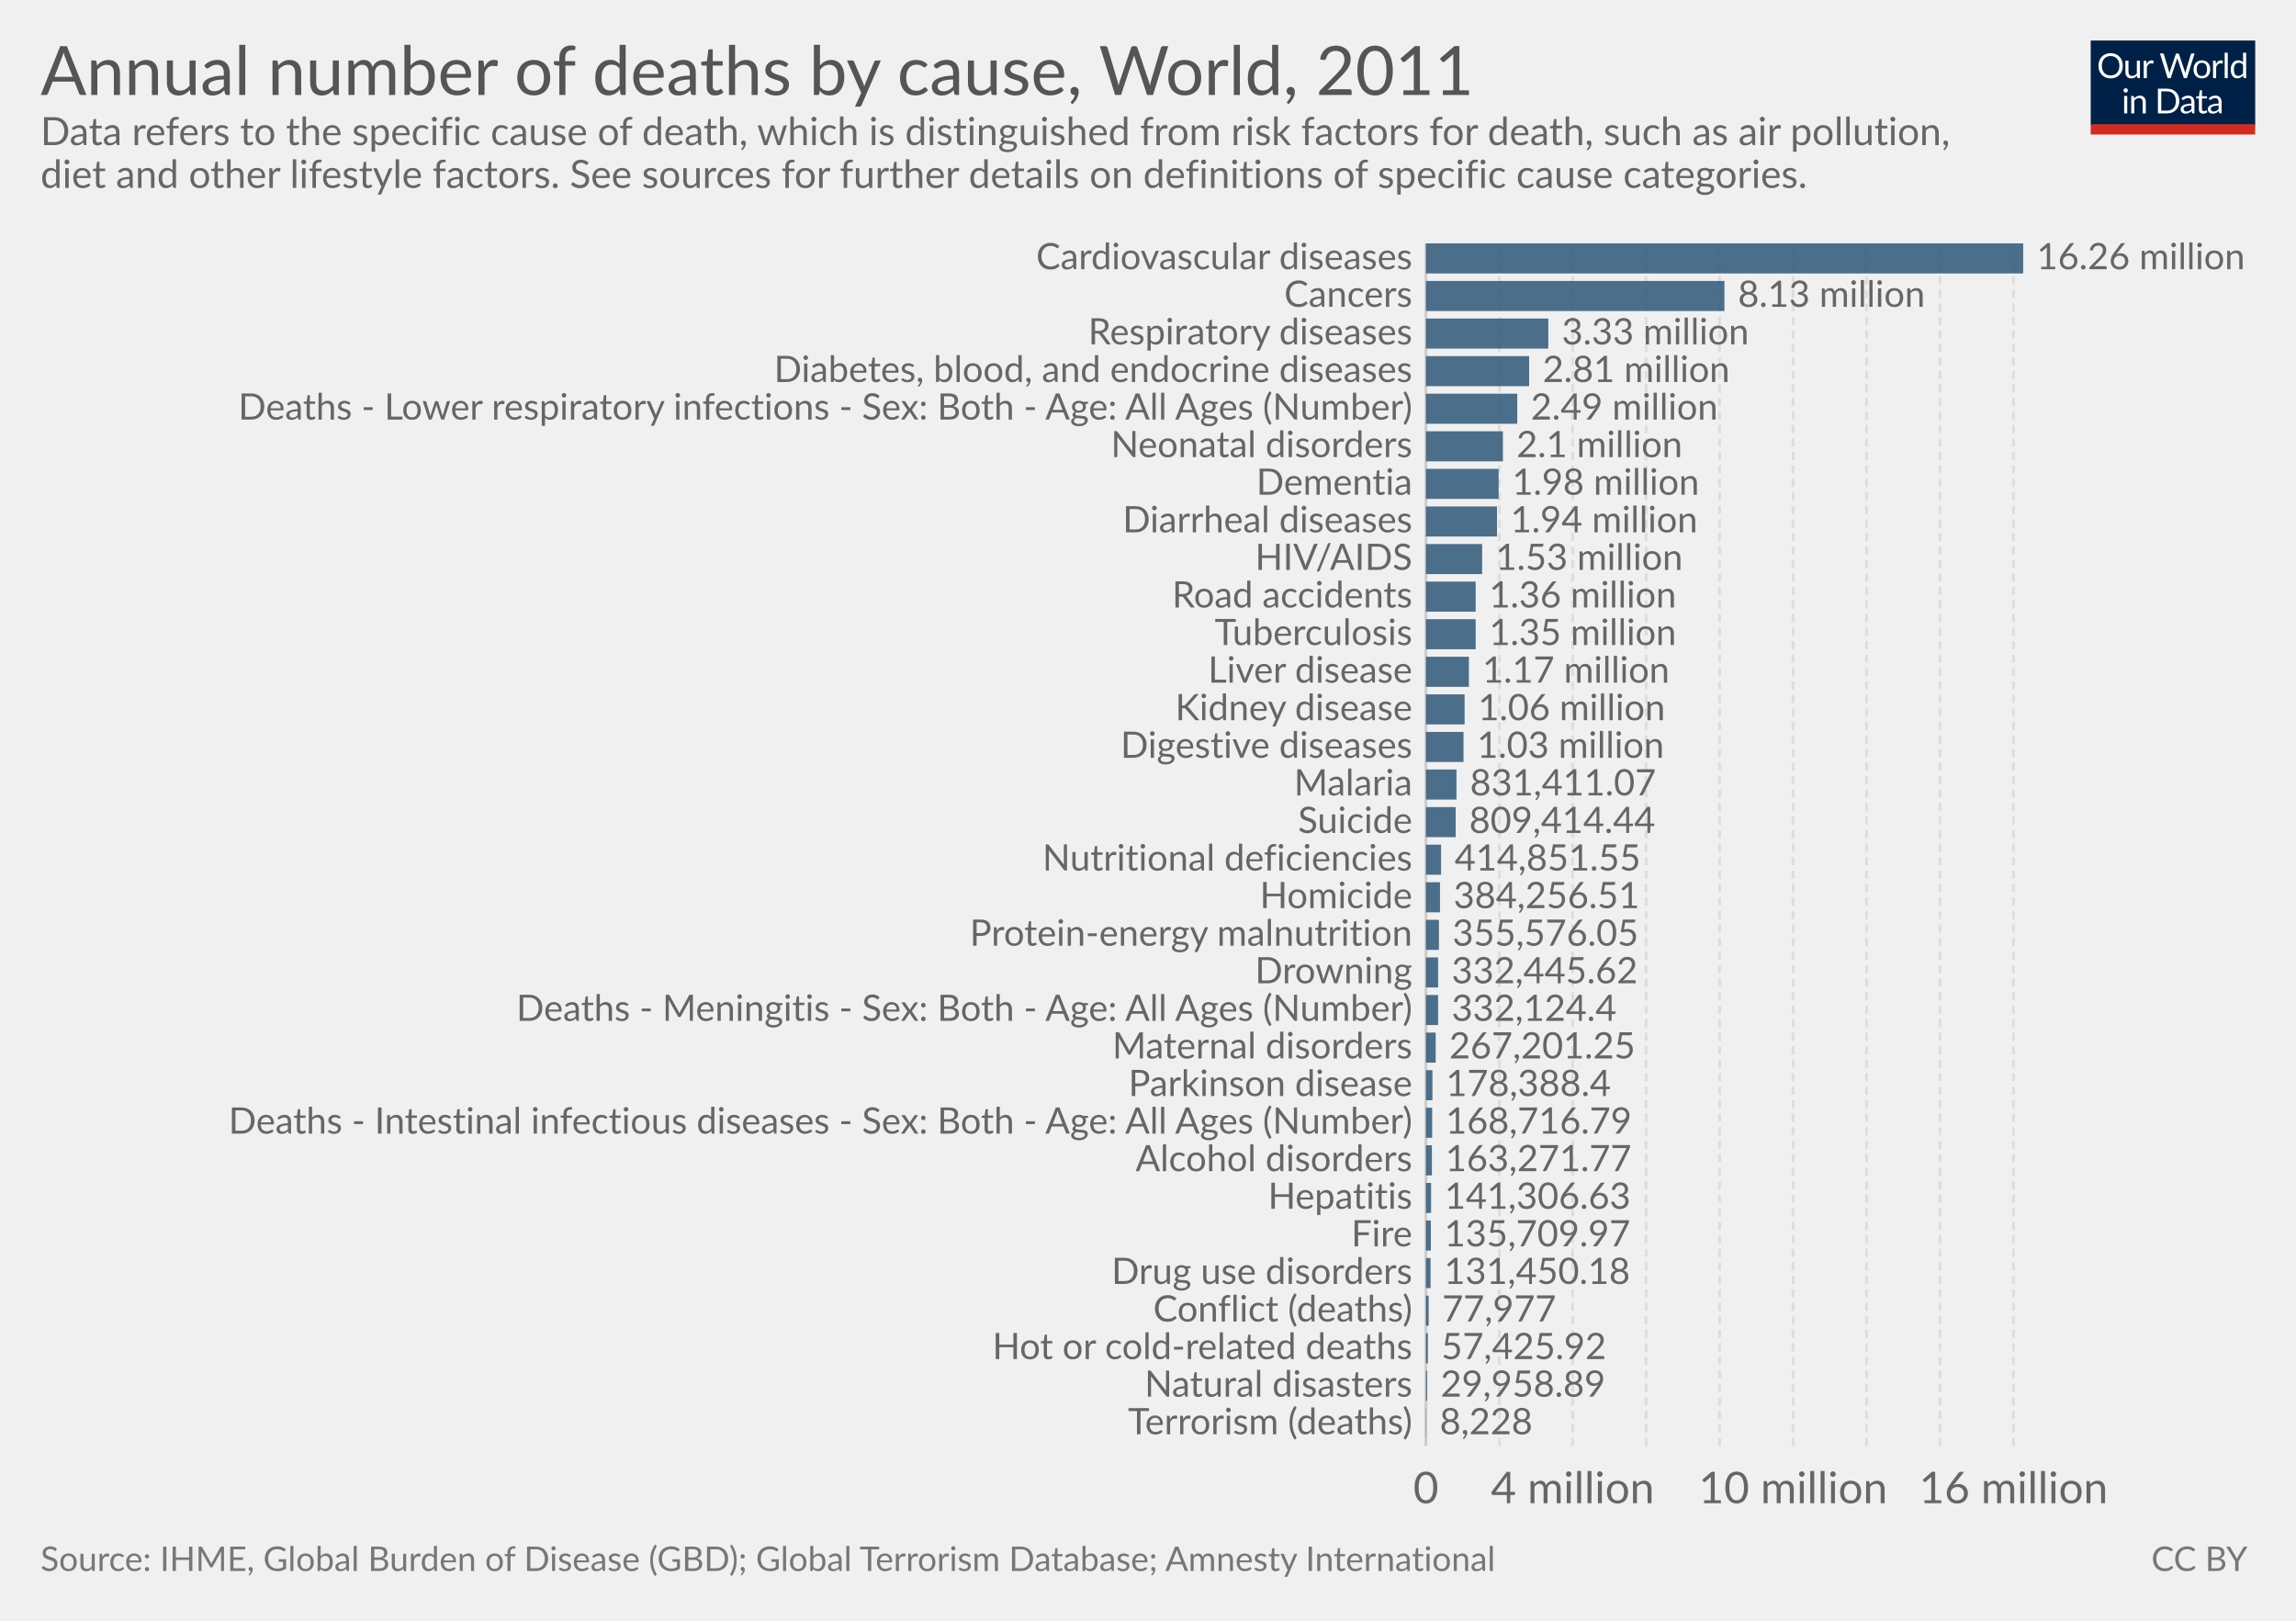
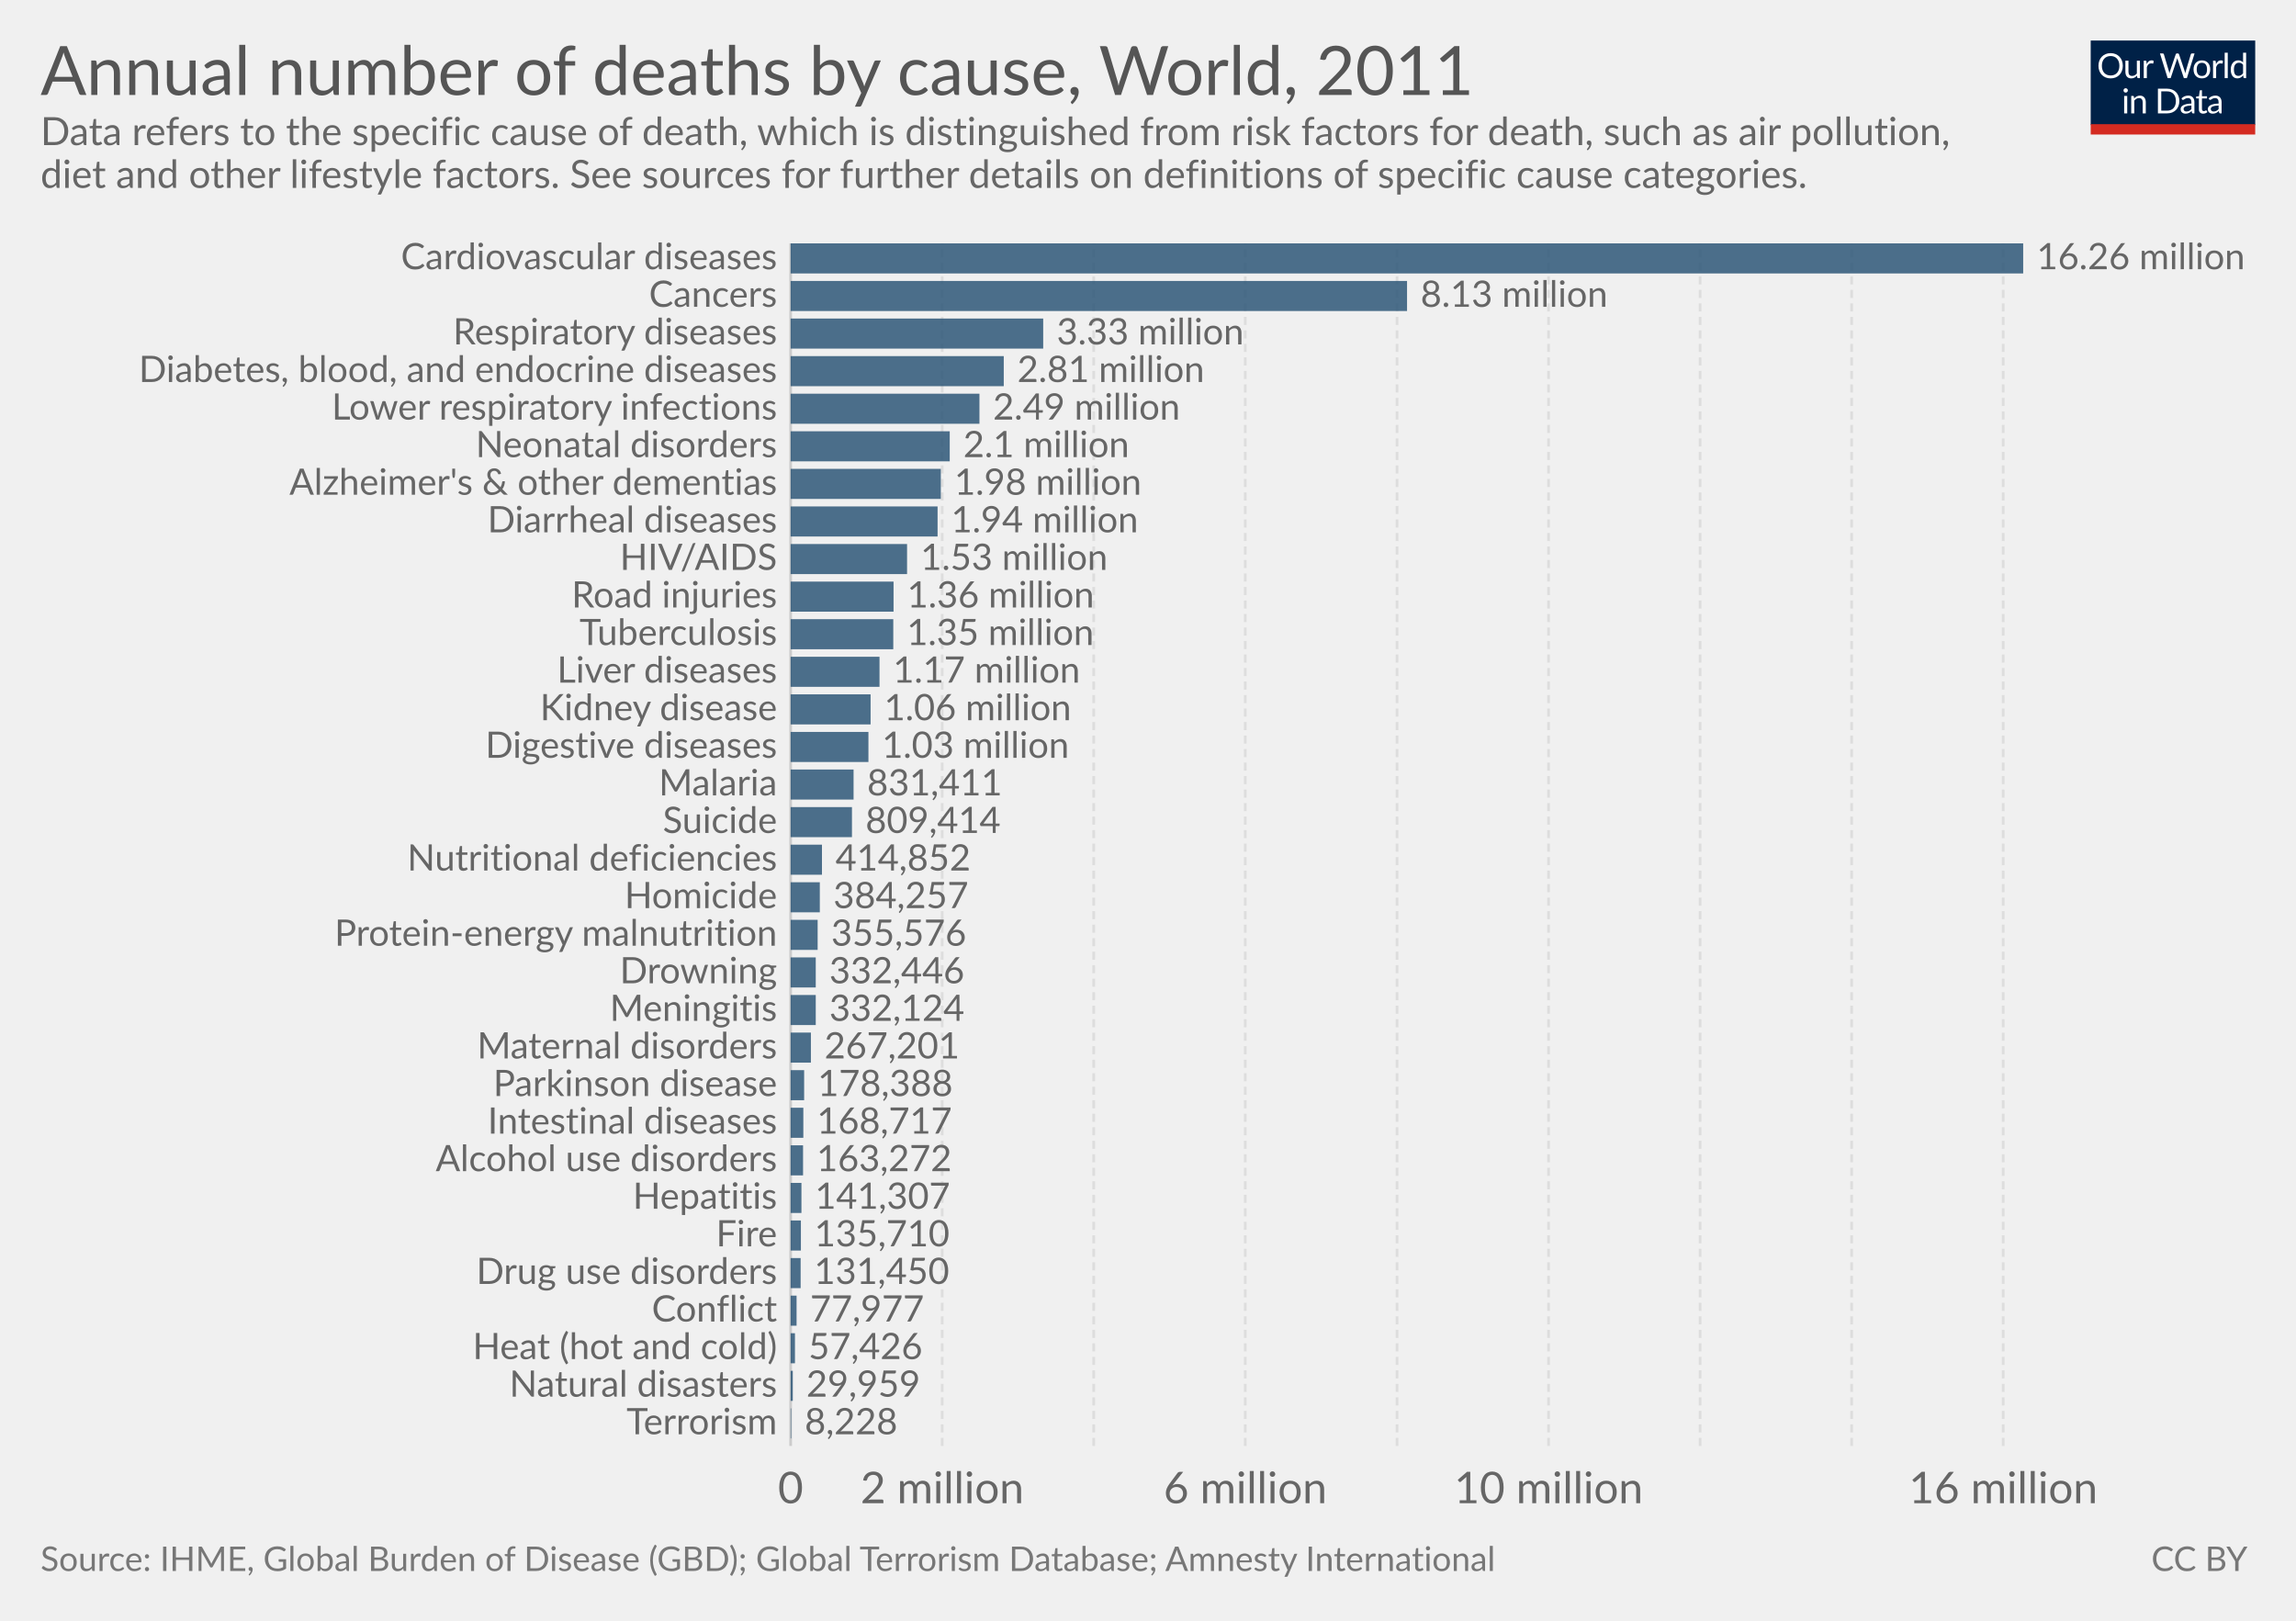
<svg xmlns="http://www.w3.org/2000/svg" version="1.1" style="font-family:Lato, 'Helvetica Neue', Helvetica, Arial, sans-serif;font-size:18px;background-color:white;text-rendering:optimizeLegibility;-webkit-font-smoothing:antialiased" width="850" height="600">
  <g class="HeaderView">
    <g transform="translate(774, 15) scale(0.29)">
      <svg width="210" height="120" viewBox="0 0 210 120" fill="none">
        <g clip-path="url(#clip0)">
          <path d="M0 0H210V107.89H0V0Z" fill="#002147" />
          <path d="M40.979 32.248C40.979 34.609 40.605 36.78 39.857 38.76C39.109 40.725 38.053 42.419 36.689 43.842C35.325 45.265 33.682 46.372 31.761 47.164C29.854 47.941 27.742 48.33 25.425 48.33C23.107 48.33 20.995 47.941 19.089 47.164C17.182 46.372 15.547 45.265 14.183 43.842C12.819 42.419 11.763 40.725 11.015 38.76C10.267 36.78 9.893 34.609 9.893 32.248C9.893 29.887 10.267 27.723 11.015 25.758C11.763 23.778 12.819 22.077 14.183 20.654C15.547 19.217 17.182 18.102 19.089 17.31C20.995 16.518 23.107 16.122 25.425 16.122C27.742 16.122 29.854 16.518 31.761 17.31C33.682 18.102 35.325 19.217 36.689 20.654C38.053 22.077 39.109 23.778 39.857 25.758C40.605 27.723 40.979 29.887 40.979 32.248ZM36.601 32.248C36.601 30.312 36.337 28.574 35.809 27.034C35.281 25.494 34.533 24.196 33.565 23.14C32.597 22.069 31.423 21.248 30.045 20.676C28.666 20.104 27.126 19.818 25.425 19.818C23.738 19.818 22.205 20.104 20.827 20.676C19.448 21.248 18.267 22.069 17.285 23.14C16.317 24.196 15.569 25.494 15.041 27.034C14.513 28.574 14.249 30.312 14.249 32.248C14.249 34.184 14.513 35.922 15.041 37.462C15.569 38.987 16.317 40.285 17.285 41.356C18.267 42.412 19.448 43.226 20.827 43.798C22.205 44.355 23.738 44.634 25.425 44.634C27.126 44.634 28.666 44.355 30.045 43.798C31.423 43.226 32.597 42.412 33.565 41.356C34.533 40.285 35.281 38.987 35.809 37.462C36.337 35.922 36.601 34.184 36.601 32.248ZM62.823 25.714V48H60.491C59.934 48 59.582 47.729 59.435 47.186L59.127 44.788C58.159 45.859 57.074 46.724 55.871 47.384C54.669 48.029 53.29 48.352 51.735 48.352C50.518 48.352 49.44 48.154 48.501 47.758C47.577 47.347 46.8 46.775 46.169 46.042C45.539 45.309 45.062 44.421 44.739 43.38C44.431 42.339 44.277 41.187 44.277 39.926V25.714H48.193V39.926C48.193 41.613 48.575 42.918 49.337 43.842C50.115 44.766 51.295 45.228 52.879 45.228C54.038 45.228 55.116 44.957 56.113 44.414C57.125 43.857 58.057 43.094 58.907 42.126V25.714H62.823ZM71.43 30.18C72.135 28.655 73 27.467 74.027 26.616C75.053 25.751 76.307 25.318 77.789 25.318C78.258 25.318 78.705 25.369 79.131 25.472C79.571 25.575 79.959 25.736 80.297 25.956L80.011 28.882C79.923 29.249 79.703 29.432 79.351 29.432C79.145 29.432 78.845 29.388 78.449 29.3C78.053 29.212 77.605 29.168 77.107 29.168C76.403 29.168 75.772 29.271 75.215 29.476C74.672 29.681 74.181 29.989 73.741 30.4C73.315 30.796 72.927 31.295 72.575 31.896C72.237 32.483 71.929 33.157 71.651 33.92V48H67.713V25.714H69.957C70.382 25.714 70.675 25.795 70.837 25.956C70.998 26.117 71.108 26.396 71.167 26.792L71.43 30.18ZM132.589 16.474L122.755 48H118.927L110.941 23.954C110.867 23.719 110.794 23.47 110.721 23.206C110.662 22.942 110.596 22.663 110.523 22.37C110.449 22.663 110.376 22.942 110.303 23.206C110.23 23.47 110.156 23.719 110.083 23.954L102.053 48H98.225L88.391 16.474H91.933C92.314 16.474 92.629 16.569 92.879 16.76C93.143 16.951 93.311 17.193 93.385 17.486L99.897 39.398C99.999 39.794 100.095 40.219 100.183 40.674C100.285 41.129 100.381 41.613 100.469 42.126C100.571 41.613 100.674 41.129 100.777 40.674C100.894 40.205 101.019 39.779 101.151 39.398L108.565 17.486C108.653 17.237 108.821 17.009 109.071 16.804C109.335 16.584 109.65 16.474 110.017 16.474H111.249C111.63 16.474 111.938 16.569 112.173 16.76C112.407 16.951 112.583 17.193 112.701 17.486L120.093 39.398C120.225 39.779 120.342 40.19 120.445 40.63C120.562 41.07 120.672 41.532 120.775 42.016C120.848 41.532 120.929 41.07 121.017 40.63C121.105 40.19 121.2 39.779 121.303 39.398L127.837 17.486C127.91 17.222 128.072 16.987 128.321 16.782C128.585 16.577 128.9 16.474 129.267 16.474H132.589ZM141.94 25.362C143.568 25.362 145.034 25.633 146.34 26.176C147.645 26.719 148.76 27.489 149.684 28.486C150.608 29.483 151.312 30.693 151.796 32.116C152.294 33.524 152.544 35.101 152.544 36.846C152.544 38.606 152.294 40.19 151.796 41.598C151.312 43.006 150.608 44.209 149.684 45.206C148.76 46.203 147.645 46.973 146.34 47.516C145.034 48.044 143.568 48.308 141.94 48.308C140.297 48.308 138.816 48.044 137.496 47.516C136.19 46.973 135.076 46.203 134.152 45.206C133.228 44.209 132.516 43.006 132.018 41.598C131.534 40.19 131.292 38.606 131.292 36.846C131.292 35.101 131.534 33.524 132.018 32.116C132.516 30.693 133.228 29.483 134.152 28.486C135.076 27.489 136.19 26.719 137.496 26.176C138.816 25.633 140.297 25.362 141.94 25.362ZM141.94 45.25C144.14 45.25 145.782 44.517 146.868 43.05C147.953 41.569 148.496 39.508 148.496 36.868C148.496 34.213 147.953 32.145 146.868 30.664C145.782 29.183 144.14 28.442 141.94 28.442C140.825 28.442 139.85 28.633 139.014 29.014C138.192 29.395 137.503 29.945 136.946 30.664C136.403 31.383 135.992 32.27 135.714 33.326C135.45 34.367 135.318 35.548 135.318 36.868C135.318 39.508 135.86 41.569 136.946 43.05C138.046 44.517 139.71 45.25 141.94 45.25ZM159.908 30.18C160.612 28.655 161.478 27.467 162.504 26.616C163.531 25.751 164.785 25.318 166.266 25.318C166.736 25.318 167.183 25.369 167.608 25.472C168.048 25.575 168.437 25.736 168.774 25.956L168.488 28.882C168.4 29.249 168.18 29.432 167.828 29.432C167.623 29.432 167.322 29.388 166.926 29.3C166.53 29.212 166.083 29.168 165.584 29.168C164.88 29.168 164.25 29.271 163.692 29.476C163.15 29.681 162.658 29.989 162.218 30.4C161.793 30.796 161.404 31.295 161.052 31.896C160.715 32.483 160.407 33.157 160.128 33.92V48H156.19V25.714H158.434C158.86 25.714 159.153 25.795 159.314 25.956C159.476 26.117 159.586 26.396 159.644 26.792L159.908 30.18ZM174.946 15.594V48H171.03V15.594H174.946ZM194.496 31.016C193.763 30.033 192.971 29.351 192.12 28.97C191.269 28.574 190.316 28.376 189.26 28.376C187.192 28.376 185.601 29.117 184.486 30.598C183.371 32.079 182.814 34.191 182.814 36.934C182.814 38.386 182.939 39.633 183.188 40.674C183.437 41.701 183.804 42.551 184.288 43.226C184.772 43.886 185.366 44.37 186.07 44.678C186.774 44.986 187.573 45.14 188.468 45.14C189.759 45.14 190.881 44.847 191.834 44.26C192.802 43.673 193.689 42.845 194.496 41.774V31.016ZM198.412 15.594V48H196.08C195.523 48 195.171 47.729 195.024 47.186L194.672 44.48C193.719 45.624 192.633 46.548 191.416 47.252C190.199 47.956 188.791 48.308 187.192 48.308C185.916 48.308 184.757 48.066 183.716 47.582C182.675 47.083 181.787 46.357 181.054 45.404C180.321 44.451 179.756 43.263 179.36 41.84C178.964 40.417 178.766 38.782 178.766 36.934C178.766 35.291 178.986 33.766 179.426 32.358C179.866 30.935 180.497 29.703 181.318 28.662C182.139 27.621 183.144 26.807 184.332 26.22C185.535 25.619 186.884 25.318 188.38 25.318C189.744 25.318 190.91 25.553 191.878 26.022C192.861 26.477 193.733 27.115 194.496 27.936V15.594H198.412ZM46.614 70.714V93H42.698V70.714H46.614ZM47.45 63.718C47.45 64.099 47.369 64.459 47.208 64.796C47.061 65.119 46.856 65.412 46.592 65.676C46.343 65.925 46.042 66.123 45.69 66.27C45.352 66.417 44.993 66.49 44.612 66.49C44.23 66.49 43.871 66.417 43.534 66.27C43.211 66.123 42.925 65.925 42.676 65.676C42.426 65.412 42.228 65.119 42.082 64.796C41.935 64.459 41.862 64.099 41.862 63.718C41.862 63.337 41.935 62.977 42.082 62.64C42.228 62.288 42.426 61.987 42.676 61.738C42.925 61.474 43.211 61.269 43.534 61.122C43.871 60.975 44.23 60.902 44.612 60.902C44.993 60.902 45.352 60.975 45.69 61.122C46.042 61.269 46.343 61.474 46.592 61.738C46.856 61.987 47.061 62.288 47.208 62.64C47.369 62.977 47.45 63.337 47.45 63.718ZM55.424 73.948C55.908 73.405 56.422 72.914 56.964 72.474C57.507 72.034 58.079 71.66 58.68 71.352C59.296 71.029 59.941 70.787 60.616 70.626C61.306 70.45 62.046 70.362 62.838 70.362C64.055 70.362 65.126 70.567 66.05 70.978C66.989 71.374 67.766 71.946 68.382 72.694C69.013 73.427 69.49 74.315 69.812 75.356C70.135 76.397 70.296 77.549 70.296 78.81V93H66.358V78.81C66.358 77.123 65.969 75.818 65.192 74.894C64.43 73.955 63.264 73.486 61.694 73.486C60.535 73.486 59.45 73.765 58.438 74.322C57.441 74.879 56.517 75.635 55.666 76.588V93H51.728V70.714H54.082C54.639 70.714 54.984 70.985 55.116 71.528L55.424 73.948ZM113.129 77.248C113.129 79.609 112.755 81.758 112.007 83.694C111.259 85.63 110.203 87.287 108.839 88.666C107.475 90.045 105.832 91.115 103.911 91.878C102.004 92.626 99.892 93 97.575 93H85.805V61.474H97.575C99.892 61.474 102.004 61.855 103.911 62.618C105.832 63.366 107.475 64.437 108.839 65.83C110.203 67.209 111.259 68.866 112.007 70.802C112.755 72.738 113.129 74.887 113.129 77.248ZM108.751 77.248C108.751 75.312 108.487 73.581 107.959 72.056C107.431 70.531 106.683 69.24 105.715 68.184C104.747 67.128 103.574 66.321 102.195 65.764C100.816 65.207 99.276 64.928 97.575 64.928H90.073V89.546H97.575C99.276 89.546 100.816 89.267 102.195 88.71C103.574 88.153 104.747 87.353 105.715 86.312C106.683 85.256 107.431 83.965 107.959 82.44C108.487 80.915 108.751 79.184 108.751 77.248ZM128.553 82.968C126.749 83.027 125.209 83.173 123.933 83.408C122.672 83.628 121.638 83.921 120.831 84.288C120.039 84.655 119.46 85.087 119.093 85.586C118.741 86.085 118.565 86.642 118.565 87.258C118.565 87.845 118.661 88.351 118.851 88.776C119.042 89.201 119.299 89.553 119.621 89.832C119.959 90.096 120.347 90.294 120.787 90.426C121.242 90.543 121.726 90.602 122.239 90.602C122.929 90.602 123.559 90.536 124.131 90.404C124.703 90.257 125.239 90.052 125.737 89.788C126.251 89.524 126.735 89.209 127.189 88.842C127.659 88.475 128.113 88.057 128.553 87.588V82.968ZM115.903 73.86C117.135 72.672 118.463 71.785 119.885 71.198C121.308 70.611 122.885 70.318 124.615 70.318C125.862 70.318 126.969 70.523 127.937 70.934C128.905 71.345 129.719 71.917 130.379 72.65C131.039 73.383 131.538 74.271 131.875 75.312C132.213 76.353 132.381 77.497 132.381 78.744V93H130.643C130.262 93 129.969 92.941 129.763 92.824C129.558 92.692 129.397 92.443 129.279 92.076L128.839 89.964C128.253 90.507 127.681 90.991 127.123 91.416C126.566 91.827 125.979 92.179 125.363 92.472C124.747 92.751 124.087 92.963 123.383 93.11C122.694 93.271 121.924 93.352 121.073 93.352C120.208 93.352 119.394 93.235 118.631 93C117.869 92.751 117.201 92.384 116.629 91.9C116.072 91.416 115.625 90.807 115.287 90.074C114.965 89.326 114.803 88.446 114.803 87.434C114.803 86.554 115.045 85.711 115.529 84.904C116.013 84.083 116.798 83.357 117.883 82.726C118.969 82.095 120.384 81.582 122.129 81.186C123.875 80.775 126.016 80.541 128.553 80.482V78.744C128.553 77.013 128.179 75.708 127.431 74.828C126.683 73.933 125.591 73.486 124.153 73.486C123.185 73.486 122.371 73.611 121.711 73.86C121.066 74.095 120.501 74.366 120.017 74.674C119.548 74.967 119.137 75.239 118.785 75.488C118.448 75.723 118.111 75.84 117.773 75.84C117.509 75.84 117.282 75.774 117.091 75.642C116.901 75.495 116.739 75.319 116.607 75.114L115.903 73.86ZM143.568 93.352C141.808 93.352 140.451 92.861 139.498 91.878C138.559 90.895 138.09 89.48 138.09 87.632V73.992H135.406C135.171 73.992 134.973 73.926 134.812 73.794C134.65 73.647 134.57 73.427 134.57 73.134V71.572L138.222 71.11L139.124 64.224C139.168 64.004 139.263 63.828 139.41 63.696C139.571 63.549 139.776 63.476 140.026 63.476H142.006V71.154H148.452V73.992H142.006V87.368C142.006 88.307 142.233 89.003 142.688 89.458C143.142 89.913 143.729 90.14 144.448 90.14C144.858 90.14 145.21 90.089 145.504 89.986C145.812 89.869 146.076 89.744 146.296 89.612C146.516 89.48 146.699 89.363 146.846 89.26C147.007 89.143 147.146 89.084 147.264 89.084C147.469 89.084 147.652 89.209 147.814 89.458L148.958 91.328C148.283 91.959 147.469 92.457 146.516 92.824C145.562 93.176 144.58 93.352 143.568 93.352ZM163.253 82.968C161.449 83.027 159.909 83.173 158.633 83.408C157.372 83.628 156.338 83.921 155.531 84.288C154.739 84.655 154.16 85.087 153.793 85.586C153.441 86.085 153.265 86.642 153.265 87.258C153.265 87.845 153.36 88.351 153.551 88.776C153.742 89.201 153.998 89.553 154.321 89.832C154.658 90.096 155.047 90.294 155.487 90.426C155.942 90.543 156.426 90.602 156.939 90.602C157.628 90.602 158.259 90.536 158.831 90.404C159.403 90.257 159.938 90.052 160.437 89.788C160.95 89.524 161.434 89.209 161.889 88.842C162.358 88.475 162.813 88.057 163.253 87.588V82.968ZM150.603 73.86C151.835 72.672 153.162 71.785 154.585 71.198C156.008 70.611 157.584 70.318 159.315 70.318C160.562 70.318 161.669 70.523 162.637 70.934C163.605 71.345 164.419 71.917 165.079 72.65C165.739 73.383 166.238 74.271 166.575 75.312C166.912 76.353 167.081 77.497 167.081 78.744V93H165.343C164.962 93 164.668 92.941 164.463 92.824C164.258 92.692 164.096 92.443 163.979 92.076L163.539 89.964C162.952 90.507 162.38 90.991 161.823 91.416C161.266 91.827 160.679 92.179 160.063 92.472C159.447 92.751 158.787 92.963 158.083 93.11C157.394 93.271 156.624 93.352 155.773 93.352C154.908 93.352 154.094 93.235 153.331 93C152.568 92.751 151.901 92.384 151.329 91.9C150.772 91.416 150.324 90.807 149.987 90.074C149.664 89.326 149.503 88.446 149.503 87.434C149.503 86.554 149.745 85.711 150.229 84.904C150.713 84.083 151.498 83.357 152.583 82.726C153.668 82.095 155.084 81.582 156.829 81.186C158.574 80.775 160.716 80.541 163.253 80.482V78.744C163.253 77.013 162.879 75.708 162.131 74.828C161.383 73.933 160.29 73.486 158.853 73.486C157.885 73.486 157.071 73.611 156.411 73.86C155.766 74.095 155.201 74.366 154.717 74.674C154.248 74.967 153.837 75.239 153.485 75.488C153.148 75.723 152.81 75.84 152.473 75.84C152.209 75.84 151.982 75.774 151.791 75.642C151.6 75.495 151.439 75.319 151.307 75.114L150.603 73.86Z" fill="white" />
          <rect y="106.789" width="210" height="13.211" fill="#D42B21" />
        </g>
        <defs>
          <clipPath id="clip0">
            <rect width="210" height="120" fill="white" />
          </clipPath>
        </defs>
      </svg>
    </g>
    <a href="https://ourworldindata.org/grapher/annual-deaths-by-cause-2011" target="_blank">
      <text font-size="25.20" x="15.0" y="35.2" fill="#555">
        <tspan x="15" y="35.16">Annual number of deaths by cause, World, 2011</tspan>
      </text>
    </a>
    <text font-size="14.40" x="15.0" y="53.7" fill="#666">
      <tspan x="15" y="53.72">Data refers to the specific cause of death, which is distinguished from risk factors for death, such as air pollution,</tspan>
      <tspan x="15" y="69.56">diet and other lifestyle factors. See sources for further details on definitions of specific cause categories.</tspan>
    </text>
  </g>
  <g class="DiscreteBarChart">
    <rect x="15" y="90.1" width="810" height="466.4" opacity="0" fill="rgba(255,255,255,0)" />
    <g class="HorizontalAxis">
-       <text x="527.9" y="556.5" fill="#666" text-anchor="middle" font-size="16.2">0</text>
-       <text x="582.2" y="556.5" fill="#666" text-anchor="middle" font-size="16.2">4 million</text>
-       <text x="663.8" y="556.5" fill="#666" text-anchor="middle" font-size="16.2">10 million</text>
-       <text x="745.4" y="556.5" fill="#666" text-anchor="middle" font-size="16.2">16 million</text>
+       <text x="292.7" y="556.5" fill="#666" text-anchor="middle" font-size="16.2">0</text>
+       <text x="348.8" y="556.5" fill="#666" text-anchor="middle" font-size="16.2">2 million</text>
+       <text x="461" y="556.5" fill="#666" text-anchor="middle" font-size="16.2">6 million</text>
+       <text x="573.3" y="556.5" fill="#666" text-anchor="middle" font-size="16.2">10 million</text>
+       <text x="741.6" y="556.5" fill="#666" text-anchor="middle" font-size="16.2">16 million</text>
    </g>
    <g class="AxisGridLines">
-       <line x1="527.9" y1="535.30" x2="527.9" y2="90.10" stroke="#ccc" />
-       <line x1="555.1" y1="535.30" x2="555.1" y2="90.10" stroke="#ddd" stroke-dasharray="3,2" />
-       <line x1="582.2" y1="535.30" x2="582.2" y2="90.10" stroke="#ddd" stroke-dasharray="3,2" />
-       <line x1="609.4" y1="535.30" x2="609.4" y2="90.10" stroke="#ddd" stroke-dasharray="3,2" />
-       <line x1="636.6" y1="535.30" x2="636.6" y2="90.10" stroke="#ddd" stroke-dasharray="3,2" />
-       <line x1="663.8" y1="535.30" x2="663.8" y2="90.10" stroke="#ddd" stroke-dasharray="3,2" />
-       <line x1="691" y1="535.30" x2="691" y2="90.10" stroke="#ddd" stroke-dasharray="3,2" />
-       <line x1="718.2" y1="535.30" x2="718.2" y2="90.10" stroke="#ddd" stroke-dasharray="3,2" />
-       <line x1="745.4" y1="535.30" x2="745.4" y2="90.10" stroke="#ddd" stroke-dasharray="3,2" />
-     </g>
-     <g class="bar">
-       <text x="522.856" y="95.665" fill="#666" dominant-baseline="middle" text-anchor="end" font-size="13.5">Cardiovascular diseases</text>
-       <rect x="527.9" y="90.1" width="221.1" height="11.13" fill="#2E5778" opacity="0.85" />
+       <line x1="292.7" y1="535.30" x2="292.7" y2="90.10" stroke="#ccc" />
+       <line x1="348.8" y1="535.30" x2="348.8" y2="90.10" stroke="#ddd" stroke-dasharray="3,2" />
+       <line x1="404.9" y1="535.30" x2="404.9" y2="90.10" stroke="#ddd" stroke-dasharray="3,2" />
+       <line x1="461" y1="535.30" x2="461" y2="90.10" stroke="#ddd" stroke-dasharray="3,2" />
+       <line x1="517.2" y1="535.30" x2="517.2" y2="90.10" stroke="#ddd" stroke-dasharray="3,2" />
+       <line x1="573.3" y1="535.30" x2="573.3" y2="90.10" stroke="#ddd" stroke-dasharray="3,2" />
+       <line x1="629.4" y1="535.30" x2="629.4" y2="90.10" stroke="#ddd" stroke-dasharray="3,2" />
+       <line x1="685.5" y1="535.30" x2="685.5" y2="90.10" stroke="#ddd" stroke-dasharray="3,2" />
+       <line x1="741.6" y1="535.30" x2="741.6" y2="90.10" stroke="#ddd" stroke-dasharray="3,2" />
+     </g>
+     <g class="bar">
+       <text x="287.695" y="95.665" fill="#666" dominant-baseline="middle" text-anchor="end" font-size="13.5">Cardiovascular diseases</text>
+       <rect x="292.7" y="90.1" width="456.3" height="11.13" fill="#2E5778" opacity="0.85" />
      <text x="754" y="95.665" fill="#666" dominant-baseline="middle" text-anchor="start" font-size="13.5">16.26 million</text>
    </g>
    <g class="bar">
-       <text x="522.856" y="109.577" fill="#666" dominant-baseline="middle" text-anchor="end" font-size="13.5">Cancers</text>
-       <rect x="527.9" y="104.012" width="110.5" height="11.13" fill="#2E5778" opacity="0.85" />
-       <text x="643.4" y="109.577" fill="#666" dominant-baseline="middle" text-anchor="start" font-size="13.5">8.13 million</text>
-     </g>
-     <g class="bar">
-       <text x="522.856" y="123.49" fill="#666" dominant-baseline="middle" text-anchor="end" font-size="13.5">Respiratory diseases</text>
-       <rect x="527.9" y="117.925" width="45.3" height="11.13" fill="#2E5778" opacity="0.85" />
-       <text x="578.2" y="123.49" fill="#666" dominant-baseline="middle" text-anchor="start" font-size="13.5">3.33 million</text>
-     </g>
-     <g class="bar">
-       <text x="522.856" y="137.402" fill="#666" dominant-baseline="middle" text-anchor="end" font-size="13.5">Diabetes, blood, and endocrine diseases</text>
-       <rect x="527.9" y="131.837" width="38.2" height="11.13" fill="#2E5778" opacity="0.85" />
-       <text x="571.1" y="137.402" fill="#666" dominant-baseline="middle" text-anchor="start" font-size="13.5">2.81 million</text>
-     </g>
-     <g class="bar">
-       <text x="522.856" y="151.315" fill="#666" dominant-baseline="middle" text-anchor="end" font-size="13.5">Deaths - Lower respiratory infections - Sex: Both - Age: All Ages (Number)</text>
-       <rect x="527.9" y="145.75" width="33.8" height="11.13" fill="#2E5778" opacity="0.85" />
-       <text x="566.7" y="151.315" fill="#666" dominant-baseline="middle" text-anchor="start" font-size="13.5">2.49 million</text>
-     </g>
-     <g class="bar">
-       <text x="522.856" y="165.227" fill="#666" dominant-baseline="middle" text-anchor="end" font-size="13.5">Neonatal disorders</text>
-       <rect x="527.9" y="159.662" width="28.5" height="11.13" fill="#2E5778" opacity="0.85" />
-       <text x="561.4" y="165.227" fill="#666" dominant-baseline="middle" text-anchor="start" font-size="13.5">2.1 million</text>
-     </g>
-     <g class="bar">
-       <text x="522.856" y="179.14" fill="#666" dominant-baseline="middle" text-anchor="end" font-size="13.5">Dementia</text>
-       <rect x="527.9" y="173.575" width="26.9" height="11.13" fill="#2E5778" opacity="0.85" />
-       <text x="559.8" y="179.14" fill="#666" dominant-baseline="middle" text-anchor="start" font-size="13.5">1.98 million</text>
-     </g>
-     <g class="bar">
-       <text x="522.856" y="193.052" fill="#666" dominant-baseline="middle" text-anchor="end" font-size="13.5">Diarrheal diseases</text>
-       <rect x="527.9" y="187.487" width="26.3" height="11.13" fill="#2E5778" opacity="0.85" />
-       <text x="559.2" y="193.052" fill="#666" dominant-baseline="middle" text-anchor="start" font-size="13.5">1.94 million</text>
-     </g>
-     <g class="bar">
-       <text x="522.856" y="206.965" fill="#666" dominant-baseline="middle" text-anchor="end" font-size="13.5">HIV/AIDS</text>
-       <rect x="527.9" y="201.4" width="20.8" height="11.13" fill="#2E5778" opacity="0.85" />
-       <text x="553.7" y="206.965" fill="#666" dominant-baseline="middle" text-anchor="start" font-size="13.5">1.53 million</text>
-     </g>
-     <g class="bar">
-       <text x="522.856" y="220.877" fill="#666" dominant-baseline="middle" text-anchor="end" font-size="13.5">Road accidents</text>
-       <rect x="527.9" y="215.312" width="18.4" height="11.13" fill="#2E5778" opacity="0.85" />
-       <text x="551.3" y="220.877" fill="#666" dominant-baseline="middle" text-anchor="start" font-size="13.5">1.36 million</text>
-     </g>
-     <g class="bar">
-       <text x="522.856" y="234.79" fill="#666" dominant-baseline="middle" text-anchor="end" font-size="13.5">Tuberculosis</text>
-       <rect x="527.9" y="229.225" width="18.4" height="11.13" fill="#2E5778" opacity="0.85" />
-       <text x="551.3" y="234.79" fill="#666" dominant-baseline="middle" text-anchor="start" font-size="13.5">1.35 million</text>
-     </g>
-     <g class="bar">
-       <text x="522.856" y="248.702" fill="#666" dominant-baseline="middle" text-anchor="end" font-size="13.5">Liver disease</text>
-       <rect x="527.9" y="243.137" width="15.9" height="11.13" fill="#2E5778" opacity="0.85" />
-       <text x="548.8" y="248.702" fill="#666" dominant-baseline="middle" text-anchor="start" font-size="13.5">1.17 million</text>
-     </g>
-     <g class="bar">
-       <text x="522.856" y="262.615" fill="#666" dominant-baseline="middle" text-anchor="end" font-size="13.5">Kidney disease</text>
-       <rect x="527.9" y="257.05" width="14.3" height="11.13" fill="#2E5778" opacity="0.85" />
-       <text x="547.2" y="262.615" fill="#666" dominant-baseline="middle" text-anchor="start" font-size="13.5">1.06 million</text>
-     </g>
-     <g class="bar">
-       <text x="522.856" y="276.527" fill="#666" dominant-baseline="middle" text-anchor="end" font-size="13.5">Digestive diseases</text>
-       <rect x="527.9" y="270.962" width="13.9" height="11.13" fill="#2E5778" opacity="0.85" />
-       <text x="546.8" y="276.527" fill="#666" dominant-baseline="middle" text-anchor="start" font-size="13.5">1.03 million</text>
-     </g>
-     <g class="bar">
-       <text x="522.856" y="290.44" fill="#666" dominant-baseline="middle" text-anchor="end" font-size="13.5">Malaria</text>
-       <rect x="527.9" y="284.875" width="11.3" height="11.13" fill="#2E5778" opacity="0.85" />
-       <text x="544.2" y="290.44" fill="#666" dominant-baseline="middle" text-anchor="start" font-size="13.5">831,411.07</text>
-     </g>
-     <g class="bar">
-       <text x="522.856" y="304.353" fill="#666" dominant-baseline="middle" text-anchor="end" font-size="13.5">Suicide</text>
-       <rect x="527.9" y="298.788" width="11" height="11.13" fill="#2E5778" opacity="0.85" />
-       <text x="543.9" y="304.353" fill="#666" dominant-baseline="middle" text-anchor="start" font-size="13.5">809,414.44</text>
-     </g>
-     <g class="bar">
-       <text x="522.856" y="318.265" fill="#666" dominant-baseline="middle" text-anchor="end" font-size="13.5">Nutritional deficiencies</text>
-       <rect x="527.9" y="312.7" width="5.6" height="11.13" fill="#2E5778" opacity="0.85" />
-       <text x="538.5" y="318.265" fill="#666" dominant-baseline="middle" text-anchor="start" font-size="13.5">414,851.55</text>
-     </g>
-     <g class="bar">
-       <text x="522.856" y="332.178" fill="#666" dominant-baseline="middle" text-anchor="end" font-size="13.5">Homicide</text>
-       <rect x="527.9" y="326.613" width="5.2" height="11.13" fill="#2E5778" opacity="0.85" />
-       <text x="538.1" y="332.178" fill="#666" dominant-baseline="middle" text-anchor="start" font-size="13.5">384,256.51</text>
-     </g>
-     <g class="bar">
-       <text x="522.856" y="346.09" fill="#666" dominant-baseline="middle" text-anchor="end" font-size="13.5">Protein-energy malnutrition</text>
-       <rect x="527.9" y="340.525" width="4.8" height="11.13" fill="#2E5778" opacity="0.85" />
-       <text x="537.7" y="346.09" fill="#666" dominant-baseline="middle" text-anchor="start" font-size="13.5">355,576.05</text>
-     </g>
-     <g class="bar">
-       <text x="522.856" y="360.003" fill="#666" dominant-baseline="middle" text-anchor="end" font-size="13.5">Drowning</text>
-       <rect x="527.9" y="354.438" width="4.5" height="11.13" fill="#2E5778" opacity="0.85" />
-       <text x="537.4" y="360.003" fill="#666" dominant-baseline="middle" text-anchor="start" font-size="13.5">332,445.62</text>
-     </g>
-     <g class="bar">
-       <text x="522.856" y="373.915" fill="#666" dominant-baseline="middle" text-anchor="end" font-size="13.5">Deaths - Meningitis - Sex: Both - Age: All Ages (Number)</text>
-       <rect x="527.9" y="368.35" width="4.5" height="11.13" fill="#2E5778" opacity="0.85" />
-       <text x="537.4" y="373.915" fill="#666" dominant-baseline="middle" text-anchor="start" font-size="13.5">332,124.4</text>
-     </g>
-     <g class="bar">
-       <text x="522.856" y="387.828" fill="#666" dominant-baseline="middle" text-anchor="end" font-size="13.5">Maternal disorders</text>
-       <rect x="527.9" y="382.263" width="3.6" height="11.13" fill="#2E5778" opacity="0.85" />
-       <text x="536.5" y="387.828" fill="#666" dominant-baseline="middle" text-anchor="start" font-size="13.5">267,201.25</text>
-     </g>
-     <g class="bar">
-       <text x="522.856" y="401.74" fill="#666" dominant-baseline="middle" text-anchor="end" font-size="13.5">Parkinson disease</text>
-       <rect x="527.9" y="396.175" width="2.4" height="11.13" fill="#2E5778" opacity="0.85" />
-       <text x="535.3" y="401.74" fill="#666" dominant-baseline="middle" text-anchor="start" font-size="13.5">178,388.4</text>
-     </g>
-     <g class="bar">
-       <text x="522.856" y="415.653" fill="#666" dominant-baseline="middle" text-anchor="end" font-size="13.5">Deaths - Intestinal infectious diseases - Sex: Both - Age: All Ages (Number)</text>
-       <rect x="527.9" y="410.088" width="2.3" height="11.13" fill="#2E5778" opacity="0.85" />
-       <text x="535.2" y="415.653" fill="#666" dominant-baseline="middle" text-anchor="start" font-size="13.5">168,716.79</text>
-     </g>
-     <g class="bar">
-       <text x="522.856" y="429.565" fill="#666" dominant-baseline="middle" text-anchor="end" font-size="13.5">Alcohol disorders</text>
-       <rect x="527.9" y="424" width="2.2" height="11.13" fill="#2E5778" opacity="0.85" />
-       <text x="535.1" y="429.565" fill="#666" dominant-baseline="middle" text-anchor="start" font-size="13.5">163,271.77</text>
-     </g>
-     <g class="bar">
-       <text x="522.856" y="443.478" fill="#666" dominant-baseline="middle" text-anchor="end" font-size="13.5">Hepatitis</text>
-       <rect x="527.9" y="437.913" width="1.9" height="11.13" fill="#2E5778" opacity="0.85" />
-       <text x="534.8" y="443.478" fill="#666" dominant-baseline="middle" text-anchor="start" font-size="13.5">141,306.63</text>
-     </g>
-     <g class="bar">
-       <text x="522.856" y="457.39" fill="#666" dominant-baseline="middle" text-anchor="end" font-size="13.5">Fire</text>
-       <rect x="527.9" y="451.825" width="1.8" height="11.13" fill="#2E5778" opacity="0.85" />
-       <text x="534.7" y="457.39" fill="#666" dominant-baseline="middle" text-anchor="start" font-size="13.5">135,709.97</text>
-     </g>
-     <g class="bar">
-       <text x="522.856" y="471.303" fill="#666" dominant-baseline="middle" text-anchor="end" font-size="13.5">Drug use disorders</text>
-       <rect x="527.9" y="465.738" width="1.7" height="11.13" fill="#2E5778" opacity="0.85" />
-       <text x="534.6" y="471.303" fill="#666" dominant-baseline="middle" text-anchor="start" font-size="13.5">131,450.18</text>
-     </g>
-     <g class="bar">
-       <text x="522.856" y="485.215" fill="#666" dominant-baseline="middle" text-anchor="end" font-size="13.5">Conflict (deaths)</text>
-       <rect x="527.9" y="479.65" width="1" height="11.13" fill="#2E5778" opacity="0.85" />
-       <text x="533.9" y="485.215" fill="#666" dominant-baseline="middle" text-anchor="start" font-size="13.5">77,977</text>
-     </g>
-     <g class="bar">
-       <text x="522.856" y="499.128" fill="#666" dominant-baseline="middle" text-anchor="end" font-size="13.5">Hot or cold-related deaths</text>
-       <rect x="527.9" y="493.563" width="0.7" height="11.13" fill="#2E5778" opacity="0.85" />
-       <text x="533.6" y="499.128" fill="#666" dominant-baseline="middle" text-anchor="start" font-size="13.5">57,425.92</text>
-     </g>
-     <g class="bar">
-       <text x="522.856" y="513.04" fill="#666" dominant-baseline="middle" text-anchor="end" font-size="13.5">Natural disasters</text>
-       <rect x="527.9" y="507.475" width="0.4" height="11.13" fill="#2E5778" opacity="0.85" />
-       <text x="533.3" y="513.04" fill="#666" dominant-baseline="middle" text-anchor="start" font-size="13.5">29,958.89</text>
-     </g>
-     <g class="bar">
-       <text x="522.856" y="526.953" fill="#666" dominant-baseline="middle" text-anchor="end" font-size="13.5">Terrorism (deaths)</text>
-       <rect x="527.9" y="521.388" width="0.1" height="11.13" fill="#2E5778" opacity="0.85" />
-       <text x="533" y="526.953" fill="#666" dominant-baseline="middle" text-anchor="start" font-size="13.5">8,228</text>
+       <text x="287.695" y="109.577" fill="#666" dominant-baseline="middle" text-anchor="end" font-size="13.5">Cancers</text>
+       <rect x="292.7" y="104.012" width="228.2" height="11.13" fill="#2E5778" opacity="0.85" />
+       <text x="525.9" y="109.577" fill="#666" dominant-baseline="middle" text-anchor="start" font-size="13.5">8.13 million</text>
+     </g>
+     <g class="bar">
+       <text x="287.695" y="123.49" fill="#666" dominant-baseline="middle" text-anchor="end" font-size="13.5">Respiratory diseases</text>
+       <rect x="292.7" y="117.925" width="93.5" height="11.13" fill="#2E5778" opacity="0.85" />
+       <text x="391.2" y="123.49" fill="#666" dominant-baseline="middle" text-anchor="start" font-size="13.5">3.33 million</text>
+     </g>
+     <g class="bar">
+       <text x="287.695" y="137.402" fill="#666" dominant-baseline="middle" text-anchor="end" font-size="13.5">Diabetes, blood, and endocrine diseases</text>
+       <rect x="292.7" y="131.837" width="78.9" height="11.13" fill="#2E5778" opacity="0.85" />
+       <text x="376.6" y="137.402" fill="#666" dominant-baseline="middle" text-anchor="start" font-size="13.5">2.81 million</text>
+     </g>
+     <g class="bar">
+       <text x="287.695" y="151.315" fill="#666" dominant-baseline="middle" text-anchor="end" font-size="13.5">Lower respiratory infections</text>
+       <rect x="292.7" y="145.75" width="69.9" height="11.13" fill="#2E5778" opacity="0.85" />
+       <text x="367.6" y="151.315" fill="#666" dominant-baseline="middle" text-anchor="start" font-size="13.5">2.49 million</text>
+     </g>
+     <g class="bar">
+       <text x="287.695" y="165.227" fill="#666" dominant-baseline="middle" text-anchor="end" font-size="13.5">Neonatal disorders</text>
+       <rect x="292.7" y="159.662" width="58.9" height="11.13" fill="#2E5778" opacity="0.85" />
+       <text x="356.6" y="165.227" fill="#666" dominant-baseline="middle" text-anchor="start" font-size="13.5">2.1 million</text>
+     </g>
+     <g class="bar">
+       <text x="287.695" y="179.14" fill="#666" dominant-baseline="middle" text-anchor="end" font-size="13.5">Alzheimer's &amp; other dementias</text>
+       <rect x="292.7" y="173.575" width="55.6" height="11.13" fill="#2E5778" opacity="0.85" />
+       <text x="353.3" y="179.14" fill="#666" dominant-baseline="middle" text-anchor="start" font-size="13.5">1.98 million</text>
+     </g>
+     <g class="bar">
+       <text x="287.695" y="193.052" fill="#666" dominant-baseline="middle" text-anchor="end" font-size="13.5">Diarrheal diseases</text>
+       <rect x="292.7" y="187.487" width="54.4" height="11.13" fill="#2E5778" opacity="0.85" />
+       <text x="352.1" y="193.052" fill="#666" dominant-baseline="middle" text-anchor="start" font-size="13.5">1.94 million</text>
+     </g>
+     <g class="bar">
+       <text x="287.695" y="206.965" fill="#666" dominant-baseline="middle" text-anchor="end" font-size="13.5">HIV/AIDS</text>
+       <rect x="292.7" y="201.4" width="43.1" height="11.13" fill="#2E5778" opacity="0.85" />
+       <text x="340.8" y="206.965" fill="#666" dominant-baseline="middle" text-anchor="start" font-size="13.5">1.53 million</text>
+     </g>
+     <g class="bar">
+       <text x="287.695" y="220.877" fill="#666" dominant-baseline="middle" text-anchor="end" font-size="13.5">Road injuries</text>
+       <rect x="292.7" y="215.312" width="38.1" height="11.13" fill="#2E5778" opacity="0.85" />
+       <text x="335.8" y="220.877" fill="#666" dominant-baseline="middle" text-anchor="start" font-size="13.5">1.36 million</text>
+     </g>
+     <g class="bar">
+       <text x="287.695" y="234.79" fill="#666" dominant-baseline="middle" text-anchor="end" font-size="13.5">Tuberculosis</text>
+       <rect x="292.7" y="229.225" width="38" height="11.13" fill="#2E5778" opacity="0.85" />
+       <text x="335.7" y="234.79" fill="#666" dominant-baseline="middle" text-anchor="start" font-size="13.5">1.35 million</text>
+     </g>
+     <g class="bar">
+       <text x="287.695" y="248.702" fill="#666" dominant-baseline="middle" text-anchor="end" font-size="13.5">Liver diseases</text>
+       <rect x="292.7" y="243.137" width="32.9" height="11.13" fill="#2E5778" opacity="0.85" />
+       <text x="330.6" y="248.702" fill="#666" dominant-baseline="middle" text-anchor="start" font-size="13.5">1.17 million</text>
+     </g>
+     <g class="bar">
+       <text x="287.695" y="262.615" fill="#666" dominant-baseline="middle" text-anchor="end" font-size="13.5">Kidney disease </text>
+       <rect x="292.7" y="257.05" width="29.6" height="11.13" fill="#2E5778" opacity="0.85" />
+       <text x="327.3" y="262.615" fill="#666" dominant-baseline="middle" text-anchor="start" font-size="13.5">1.06 million</text>
+     </g>
+     <g class="bar">
+       <text x="287.695" y="276.527" fill="#666" dominant-baseline="middle" text-anchor="end" font-size="13.5">Digestive diseases</text>
+       <rect x="292.7" y="270.962" width="28.8" height="11.13" fill="#2E5778" opacity="0.85" />
+       <text x="326.5" y="276.527" fill="#666" dominant-baseline="middle" text-anchor="start" font-size="13.5">1.03 million</text>
+     </g>
+     <g class="bar">
+       <text x="287.695" y="290.44" fill="#666" dominant-baseline="middle" text-anchor="end" font-size="13.5">Malaria</text>
+       <rect x="292.7" y="284.875" width="23.3" height="11.13" fill="#2E5778" opacity="0.85" />
+       <text x="321" y="290.44" fill="#666" dominant-baseline="middle" text-anchor="start" font-size="13.5">831,411</text>
+     </g>
+     <g class="bar">
+       <text x="287.695" y="304.353" fill="#666" dominant-baseline="middle" text-anchor="end" font-size="13.5">Suicide</text>
+       <rect x="292.7" y="298.788" width="22.7" height="11.13" fill="#2E5778" opacity="0.85" />
+       <text x="320.4" y="304.353" fill="#666" dominant-baseline="middle" text-anchor="start" font-size="13.5">809,414</text>
+     </g>
+     <g class="bar">
+       <text x="287.695" y="318.265" fill="#666" dominant-baseline="middle" text-anchor="end" font-size="13.5">Nutritional deficiencies</text>
+       <rect x="292.7" y="312.7" width="11.6" height="11.13" fill="#2E5778" opacity="0.85" />
+       <text x="309.3" y="318.265" fill="#666" dominant-baseline="middle" text-anchor="start" font-size="13.5">414,852</text>
+     </g>
+     <g class="bar">
+       <text x="287.695" y="332.178" fill="#666" dominant-baseline="middle" text-anchor="end" font-size="13.5">Homicide</text>
+       <rect x="292.7" y="326.613" width="10.8" height="11.13" fill="#2E5778" opacity="0.85" />
+       <text x="308.5" y="332.178" fill="#666" dominant-baseline="middle" text-anchor="start" font-size="13.5">384,257</text>
+     </g>
+     <g class="bar">
+       <text x="287.695" y="346.09" fill="#666" dominant-baseline="middle" text-anchor="end" font-size="13.5">Protein-energy malnutrition</text>
+       <rect x="292.7" y="340.525" width="10" height="11.13" fill="#2E5778" opacity="0.85" />
+       <text x="307.7" y="346.09" fill="#666" dominant-baseline="middle" text-anchor="start" font-size="13.5">355,576</text>
+     </g>
+     <g class="bar">
+       <text x="287.695" y="360.003" fill="#666" dominant-baseline="middle" text-anchor="end" font-size="13.5">Drowning</text>
+       <rect x="292.7" y="354.438" width="9.3" height="11.13" fill="#2E5778" opacity="0.85" />
+       <text x="307" y="360.003" fill="#666" dominant-baseline="middle" text-anchor="start" font-size="13.5">332,446</text>
+     </g>
+     <g class="bar">
+       <text x="287.695" y="373.915" fill="#666" dominant-baseline="middle" text-anchor="end" font-size="13.5">Meningitis</text>
+       <rect x="292.7" y="368.35" width="9.3" height="11.13" fill="#2E5778" opacity="0.85" />
+       <text x="307" y="373.915" fill="#666" dominant-baseline="middle" text-anchor="start" font-size="13.5">332,124</text>
+     </g>
+     <g class="bar">
+       <text x="287.695" y="387.828" fill="#666" dominant-baseline="middle" text-anchor="end" font-size="13.5">Maternal disorders</text>
+       <rect x="292.7" y="382.263" width="7.5" height="11.13" fill="#2E5778" opacity="0.85" />
+       <text x="305.2" y="387.828" fill="#666" dominant-baseline="middle" text-anchor="start" font-size="13.5">267,201</text>
+     </g>
+     <g class="bar">
+       <text x="287.695" y="401.74" fill="#666" dominant-baseline="middle" text-anchor="end" font-size="13.5">Parkinson disease</text>
+       <rect x="292.7" y="396.175" width="5" height="11.13" fill="#2E5778" opacity="0.85" />
+       <text x="302.7" y="401.74" fill="#666" dominant-baseline="middle" text-anchor="start" font-size="13.5">178,388</text>
+     </g>
+     <g class="bar">
+       <text x="287.695" y="415.653" fill="#666" dominant-baseline="middle" text-anchor="end" font-size="13.5">Intestinal diseases</text>
+       <rect x="292.7" y="410.088" width="4.7" height="11.13" fill="#2E5778" opacity="0.85" />
+       <text x="302.4" y="415.653" fill="#666" dominant-baseline="middle" text-anchor="start" font-size="13.5">168,717</text>
+     </g>
+     <g class="bar">
+       <text x="287.695" y="429.565" fill="#666" dominant-baseline="middle" text-anchor="end" font-size="13.5">Alcohol use disorders</text>
+       <rect x="292.7" y="424" width="4.6" height="11.13" fill="#2E5778" opacity="0.85" />
+       <text x="302.3" y="429.565" fill="#666" dominant-baseline="middle" text-anchor="start" font-size="13.5">163,272</text>
+     </g>
+     <g class="bar">
+       <text x="287.695" y="443.478" fill="#666" dominant-baseline="middle" text-anchor="end" font-size="13.5">Hepatitis</text>
+       <rect x="292.7" y="437.913" width="4" height="11.13" fill="#2E5778" opacity="0.85" />
+       <text x="301.7" y="443.478" fill="#666" dominant-baseline="middle" text-anchor="start" font-size="13.5">141,307</text>
+     </g>
+     <g class="bar">
+       <text x="287.695" y="457.39" fill="#666" dominant-baseline="middle" text-anchor="end" font-size="13.5">Fire</text>
+       <rect x="292.7" y="451.825" width="3.8" height="11.13" fill="#2E5778" opacity="0.85" />
+       <text x="301.5" y="457.39" fill="#666" dominant-baseline="middle" text-anchor="start" font-size="13.5">135,710</text>
+     </g>
+     <g class="bar">
+       <text x="287.695" y="471.303" fill="#666" dominant-baseline="middle" text-anchor="end" font-size="13.5">Drug use disorders</text>
+       <rect x="292.7" y="465.738" width="3.7" height="11.13" fill="#2E5778" opacity="0.85" />
+       <text x="301.4" y="471.303" fill="#666" dominant-baseline="middle" text-anchor="start" font-size="13.5">131,450</text>
+     </g>
+     <g class="bar">
+       <text x="287.695" y="485.215" fill="#666" dominant-baseline="middle" text-anchor="end" font-size="13.5">Conflict</text>
+       <rect x="292.7" y="479.65" width="2.2" height="11.13" fill="#2E5778" opacity="0.85" />
+       <text x="299.9" y="485.215" fill="#666" dominant-baseline="middle" text-anchor="start" font-size="13.5">77,977</text>
+     </g>
+     <g class="bar">
+       <text x="287.695" y="499.128" fill="#666" dominant-baseline="middle" text-anchor="end" font-size="13.5">Heat (hot and cold)</text>
+       <rect x="292.7" y="493.563" width="1.6" height="11.13" fill="#2E5778" opacity="0.85" />
+       <text x="299.3" y="499.128" fill="#666" dominant-baseline="middle" text-anchor="start" font-size="13.5">57,426</text>
+     </g>
+     <g class="bar">
+       <text x="287.695" y="513.04" fill="#666" dominant-baseline="middle" text-anchor="end" font-size="13.5">Natural disasters</text>
+       <rect x="292.7" y="507.475" width="0.8" height="11.13" fill="#2E5778" opacity="0.85" />
+       <text x="298.5" y="513.04" fill="#666" dominant-baseline="middle" text-anchor="start" font-size="13.5">29,959</text>
+     </g>
+     <g class="bar">
+       <text x="287.695" y="526.953" fill="#666" dominant-baseline="middle" text-anchor="end" font-size="13.5">Terrorism</text>
+       <rect x="292.7" y="521.388" width="0.2" height="11.13" fill="#2E5778" opacity="0.85" />
+       <text x="297.9" y="526.953" fill="#666" dominant-baseline="middle" text-anchor="start" font-size="13.5">8,228</text>
    </g>
  </g>
  <g class="SourcesFooter" style="fill:#777">
    <g class="clickable" style="fill:#777">
      <text font-size="12.60" x="15.0" y="581.6">
        <tspan x="15" y="581.58">Source: IHME, Global Burden of Disease (GBD); Global Terrorism Database; Amnesty International</tspan>
      </text>
    </g>
    <text font-size="12.60" x="796.4" y="581.6">
      <tspan x="796.444" y="581.58">
        <a style="fill: #777;" class="cclogo" href="http://creativecommons.org/licenses/by/4.0/deed.en_US" target="_blank">CC BY</a>
      </tspan>
    </text>
  </g>
</svg>
